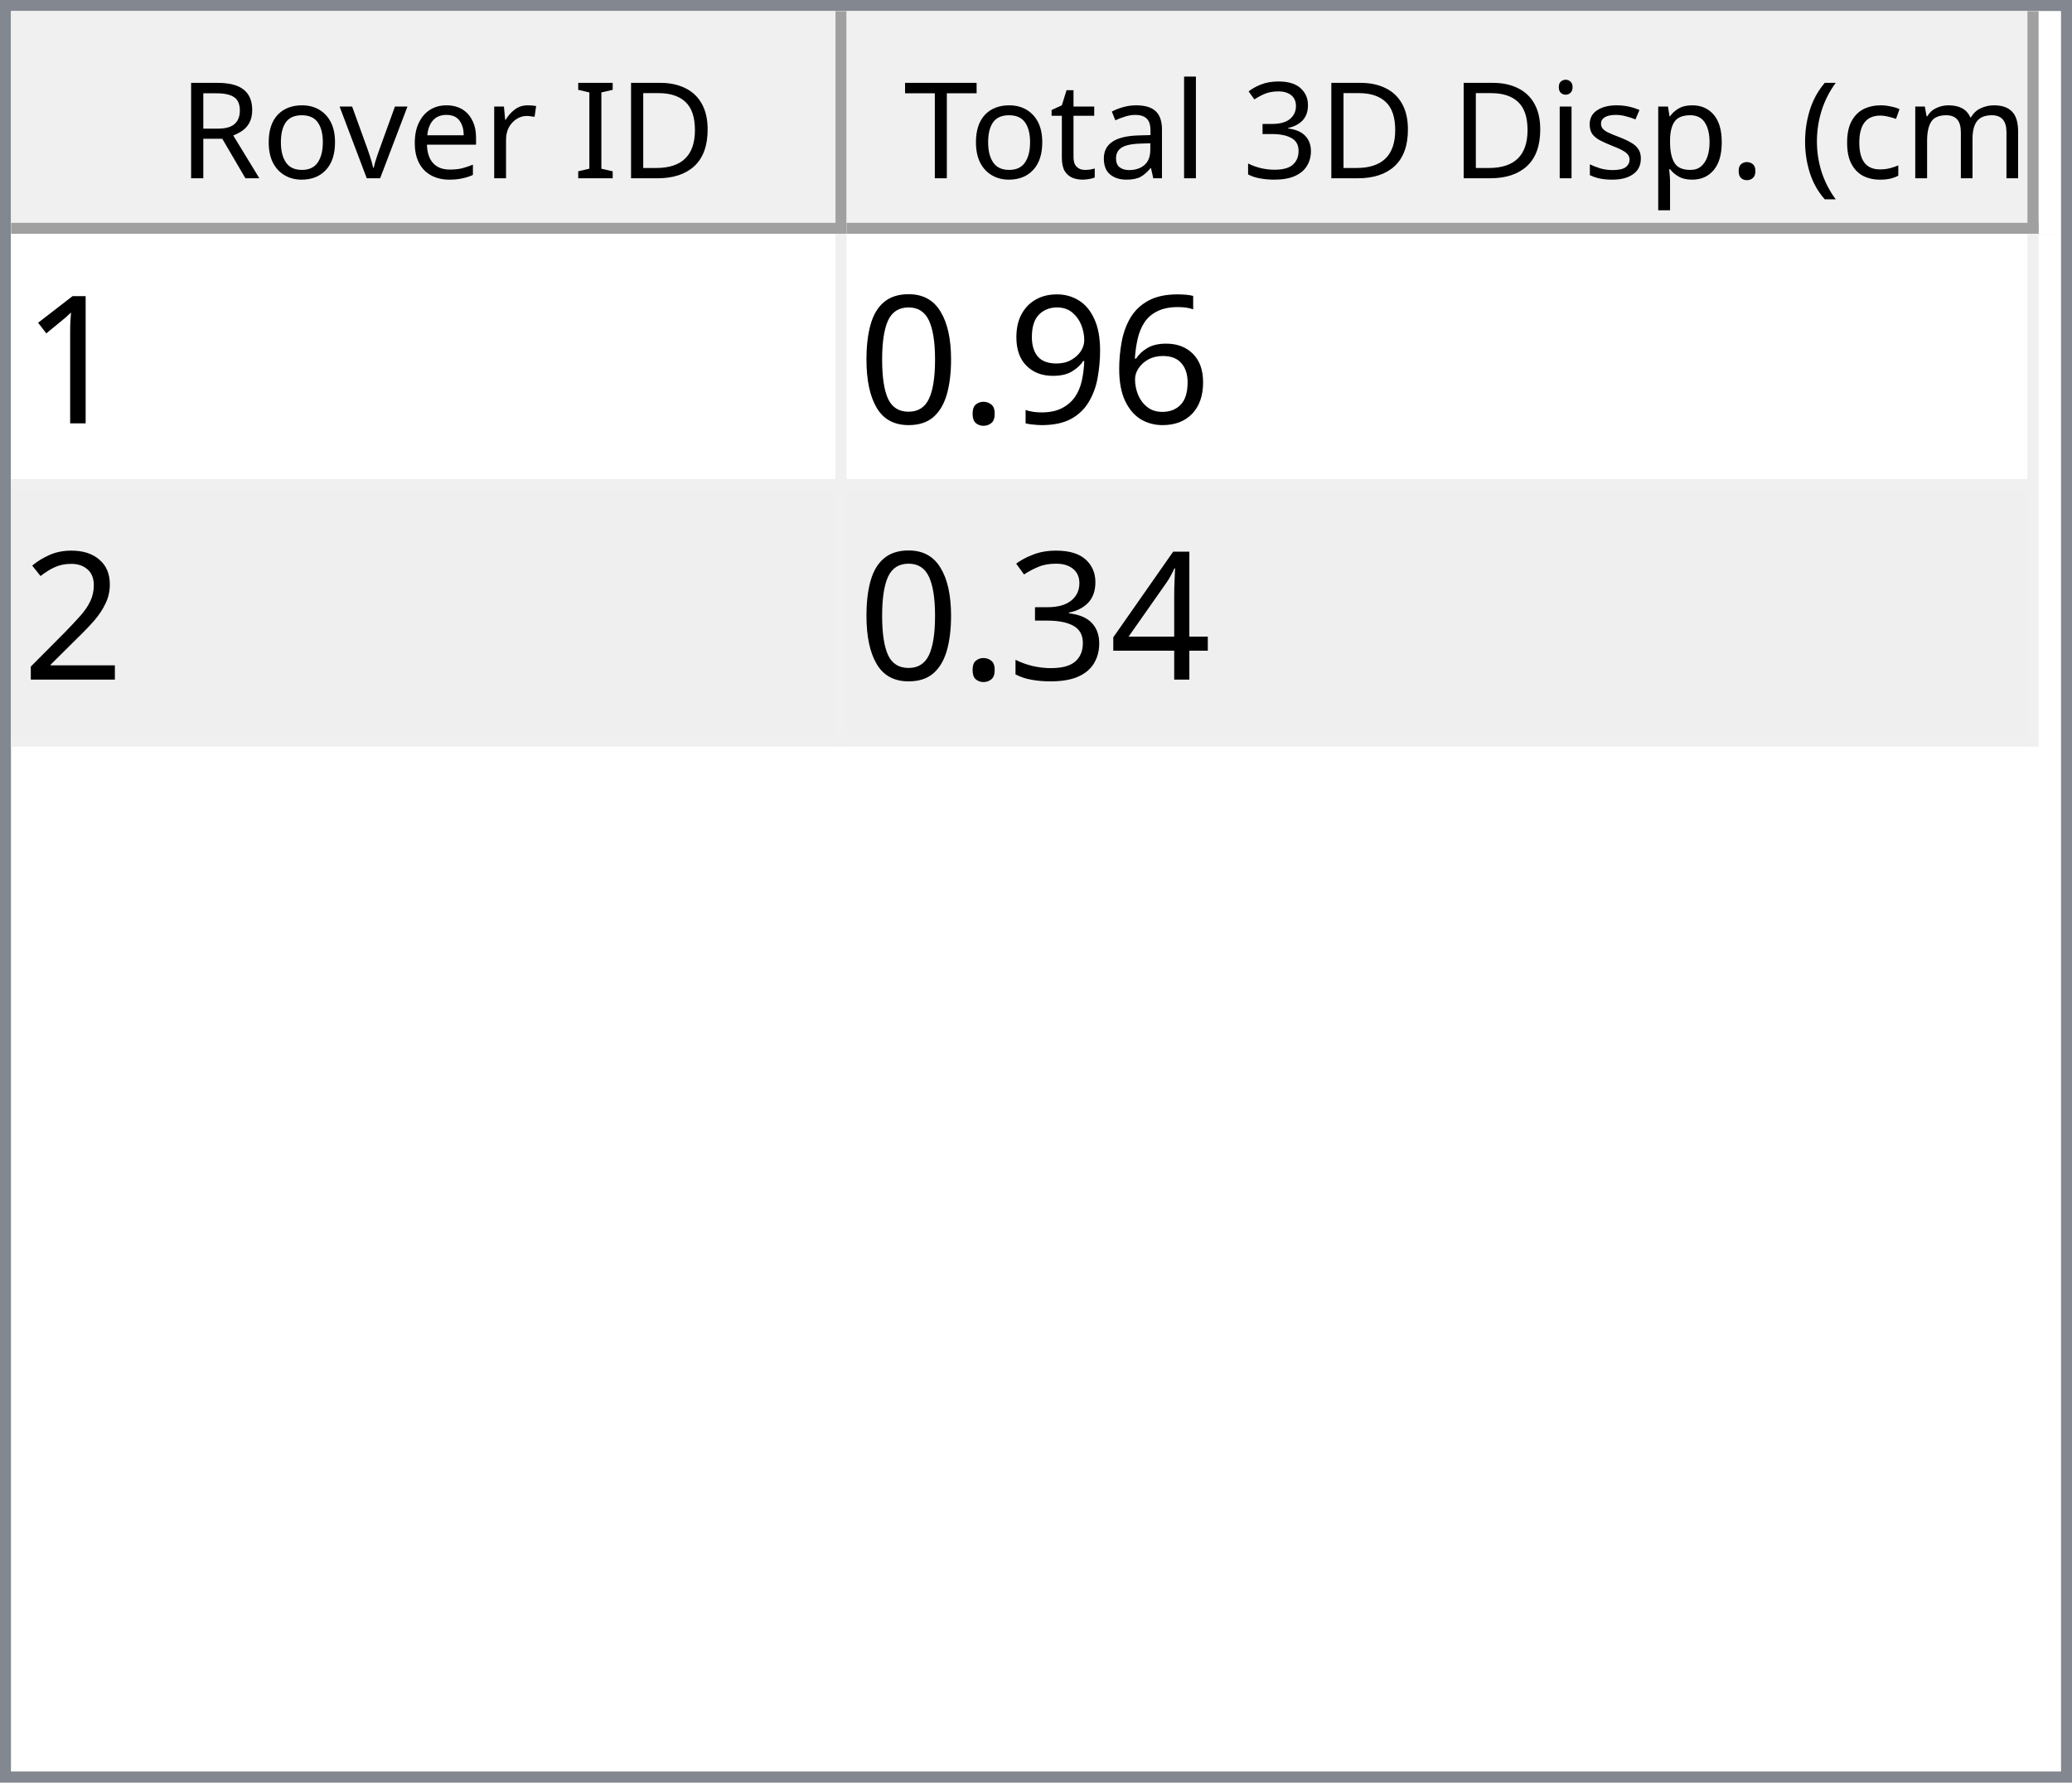
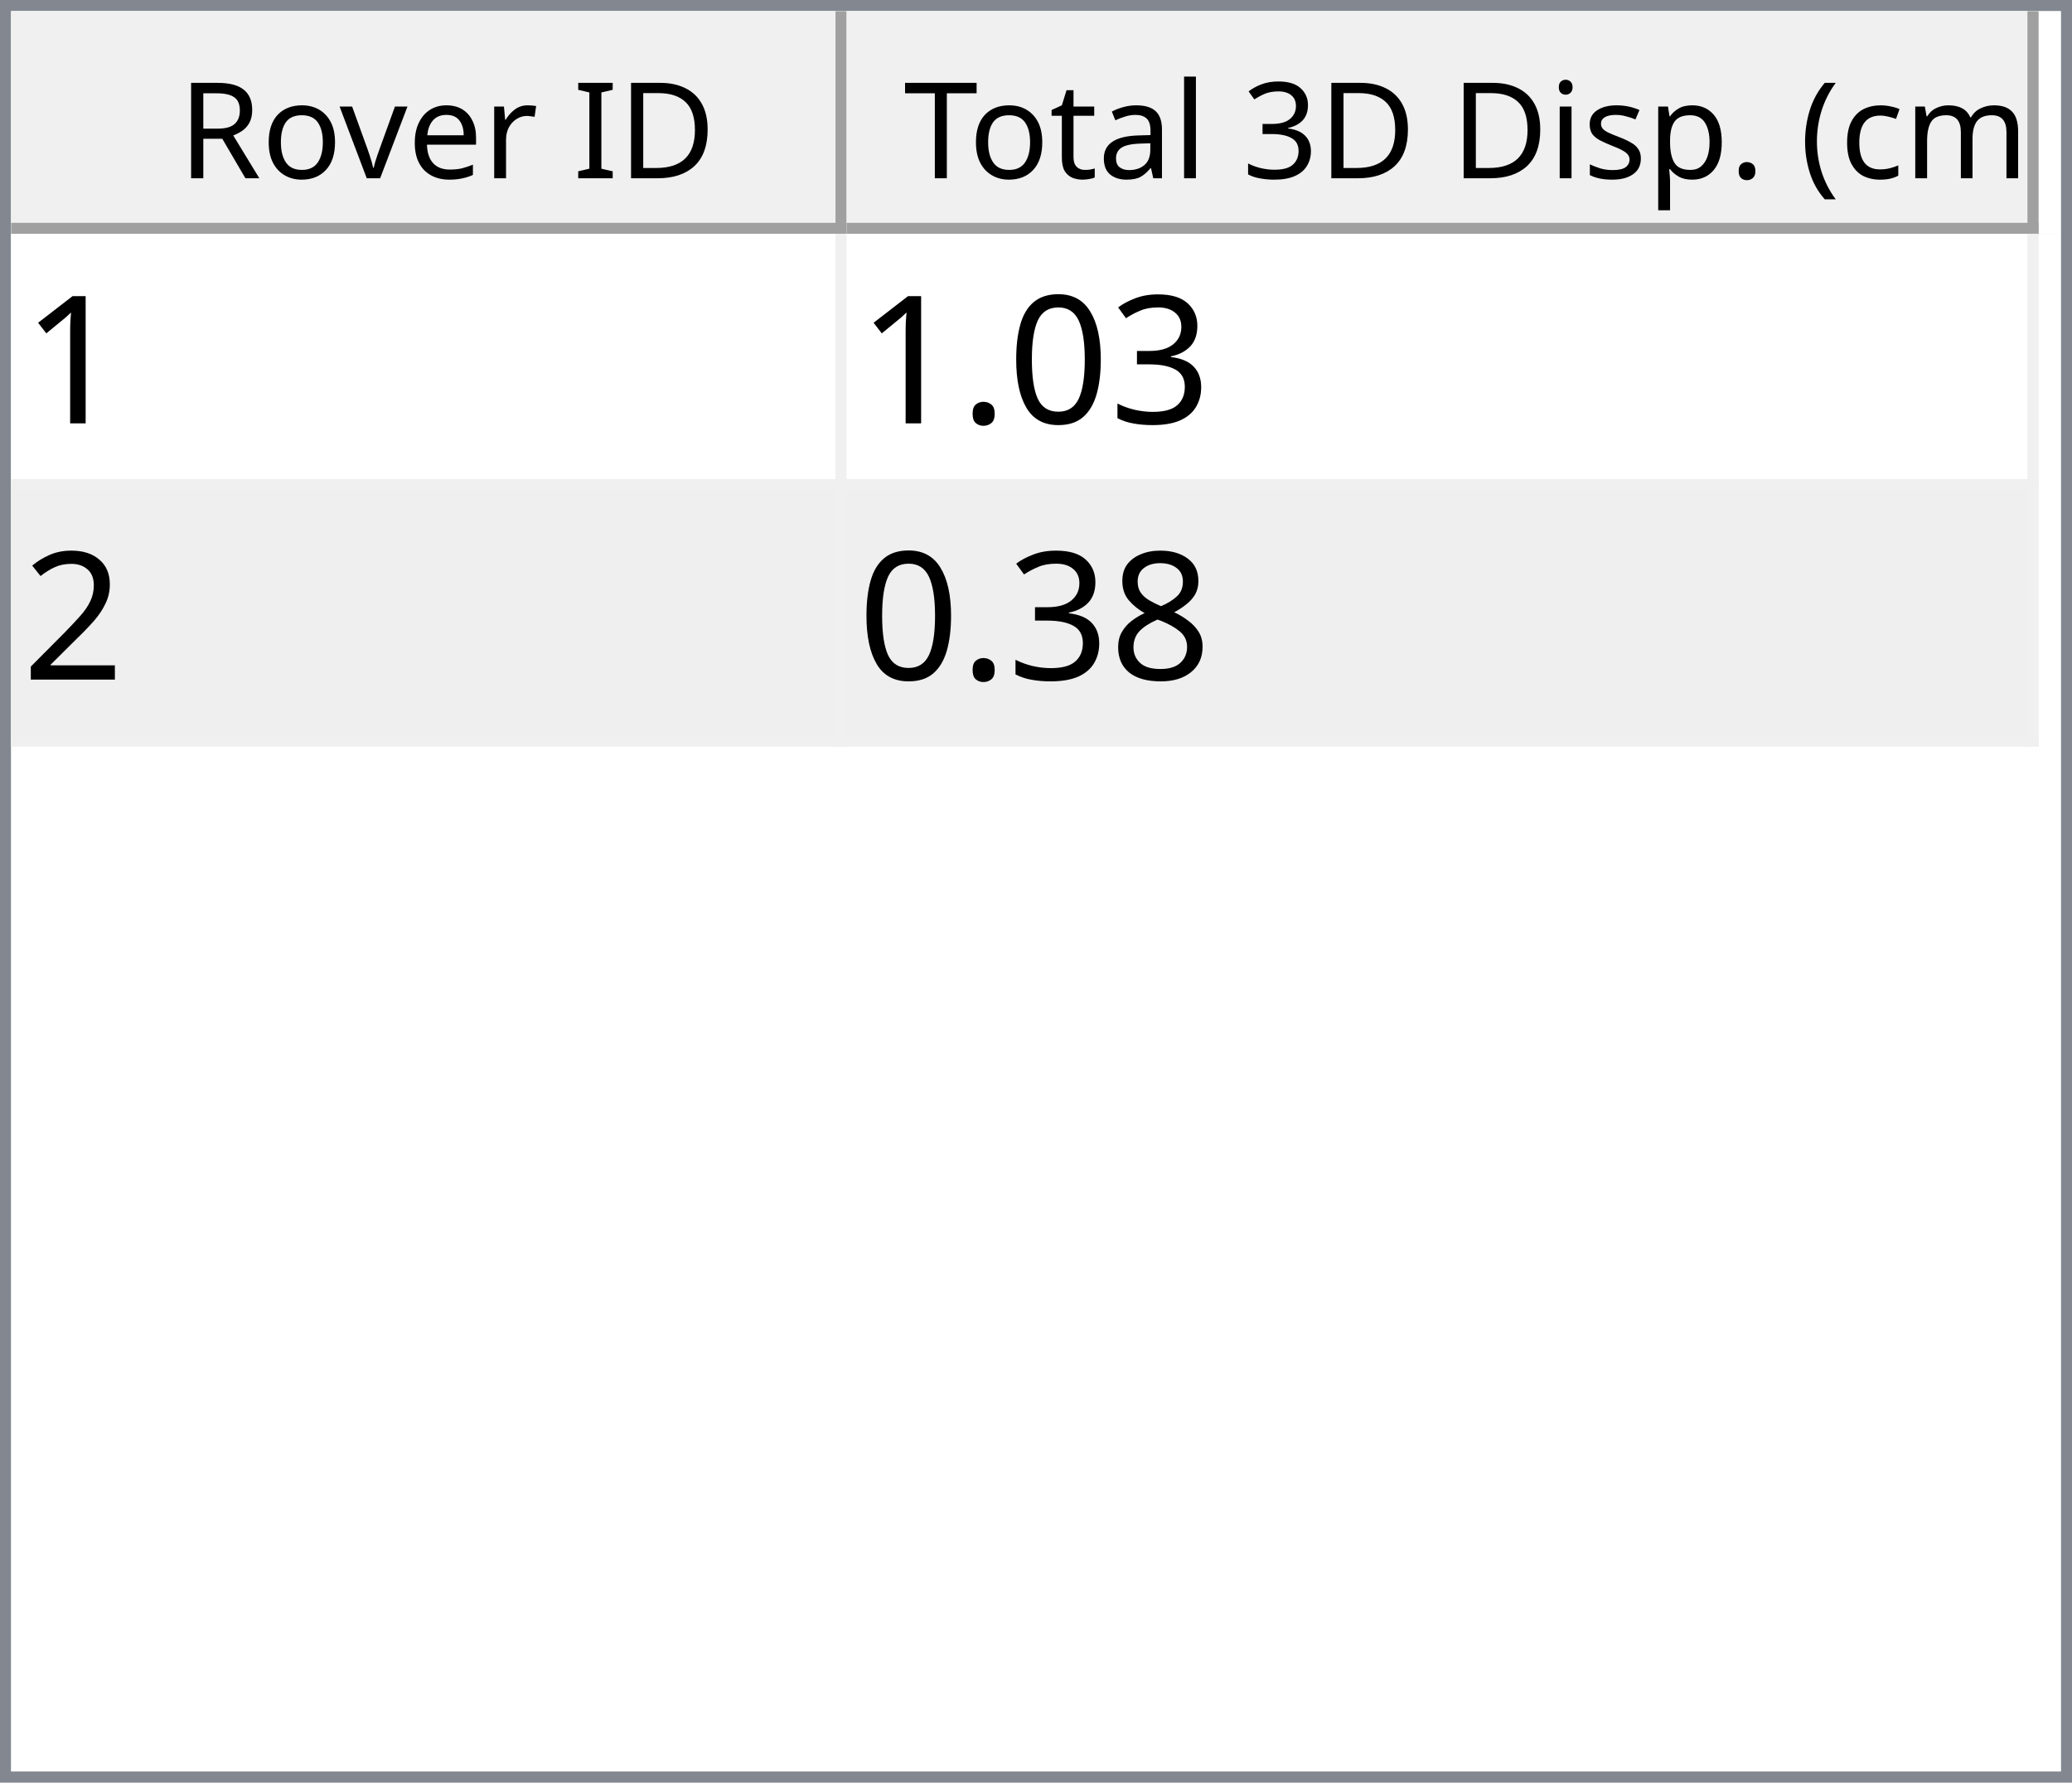
<svg xmlns="http://www.w3.org/2000/svg" style="fill-opacity:1; color-rendering:auto; color-interpolation:auto; text-rendering:auto; stroke:black; stroke-linecap:square; stroke-miterlimit:10; shape-rendering:auto; stroke-opacity:1; fill:black; stroke-dasharray:none; font-weight:normal; stroke-width:1; font-family:'Dialog'; font-style:normal; stroke-linejoin:miter; font-size:12px; stroke-dashoffset:0; image-rendering:auto;" width="186" height="160">
  <defs id="genericDefs" />
  <g>
    <defs id="defs1">
      <clipPath clipPathUnits="userSpaceOnUse" id="clipPath1">
        <path d="M0 0 L186 0 L186 160 L0 160 L0 0 Z" />
      </clipPath>
      <clipPath clipPathUnits="userSpaceOnUse" id="clipPath2">
        <path d="M0 0 L0 160 L186 160 L186 0 Z" />
      </clipPath>
      <clipPath clipPathUnits="userSpaceOnUse" id="clipPath3">
        <path d="M0 0 L0 20 L184 20 L184 0 Z" />
      </clipPath>
      <clipPath clipPathUnits="userSpaceOnUse" id="clipPath4">
        <path d="M0 0 L0 20 L75 20 L75 0 Z" />
      </clipPath>
      <clipPath clipPathUnits="userSpaceOnUse" id="clipPath5">
        <path d="M1 1 L1 19 L74 19 L74 1 Z" />
      </clipPath>
      <clipPath clipPathUnits="userSpaceOnUse" id="clipPath6">
        <path d="M0 0 L0 18 L73 18 L73 0 Z" />
      </clipPath>
      <clipPath clipPathUnits="userSpaceOnUse" id="clipPath7">
        <path d="M-0.5 -0.5 L-0.5 19.5 L74.5 19.5 L74.5 -0.5 Z" />
      </clipPath>
      <clipPath clipPathUnits="userSpaceOnUse" id="clipPath8">
        <path d="M0 0 L0 20 L107 20 L107 0 Z" />
      </clipPath>
      <clipPath clipPathUnits="userSpaceOnUse" id="clipPath9">
        <path d="M1 1 L1 19 L106 19 L106 1 Z" />
      </clipPath>
      <clipPath clipPathUnits="userSpaceOnUse" id="clipPath10">
        <path d="M0 0 L0 18 L105 18 L105 0 Z" />
      </clipPath>
      <clipPath clipPathUnits="userSpaceOnUse" id="clipPath11">
        <path d="M-0.5 -0.5 L-0.5 19.5 L106.5 19.5 L106.5 -0.5 Z" />
      </clipPath>
      <clipPath clipPathUnits="userSpaceOnUse" id="clipPath12">
        <path d="M0 0 L0 138 L184 138 L184 0 Z" />
      </clipPath>
      <clipPath clipPathUnits="userSpaceOnUse" id="clipPath13">
        <path d="M0 0 L0 46 L182 46 L182 0 Z" />
      </clipPath>
      <clipPath clipPathUnits="userSpaceOnUse" id="clipPath14">
        <path d="M-0.5 -0.5 L-0.5 45.5 L181.5 45.5 L181.5 -0.5 Z" />
      </clipPath>
      <clipPath clipPathUnits="userSpaceOnUse" id="clipPath15">
        <path d="M0 0 L0 22 L74 22 L74 0 Z" />
      </clipPath>
      <clipPath clipPathUnits="userSpaceOnUse" id="clipPath16">
        <path d="M0 0 L0 22 L106 22 L106 0 Z" />
      </clipPath>
      <font horiz-adv-x="64.551" id="font1">
        <font-face ascent="107.91" descent="25.098" units-per-em="100" style="font-style:normal; font-family:Segoe UI; font-weight:normal;" />
        <missing-glyph horiz-adv-x="64.551" d="M8.109 0 L8.109 68.266 L56.453 68.266 L56.453 0 L8.109 0 ZM15.328 7.234 L49.219 7.234 L49.219 61.031 L15.328 61.031 L15.328 7.234 Z" />
        <glyph unicode="D" horiz-adv-x="70.117" d="M9.188 0 L9.188 70.016 L28.516 70.016 Q65.531 70.016 65.531 35.891 Q65.531 19.672 55.25 9.836 Q44.969 0 27.734 0 L9.188 0 ZM17.391 62.594 L17.391 7.422 L27.828 7.422 Q41.609 7.422 49.273 14.797 Q56.938 22.172 56.938 35.688 Q56.938 62.594 28.328 62.594 L17.391 62.594 Z" />
        <glyph unicode="I" horiz-adv-x="26.611" d="M17.391 0 L9.188 0 L9.188 70.016 L17.391 70.016 L17.391 0 Z" />
        <glyph unicode=" " horiz-adv-x="27.393" d="" />
        <glyph unicode="r" horiz-adv-x="34.766" d="M34.188 41.891 Q32.078 43.5 28.125 43.5 Q23 43.5 19.555 38.672 Q16.109 33.844 16.109 25.484 L16.109 0 L8.109 0 L8.109 50 L16.109 50 L16.109 39.703 L16.312 39.703 Q18.016 44.969 21.531 47.922 Q25.047 50.875 29.391 50.875 Q32.516 50.875 34.188 50.203 L34.188 41.891 Z" />
        <glyph unicode="e" horiz-adv-x="52.295" d="M48.297 23 L12.984 23 Q13.188 14.656 17.484 10.109 Q21.781 5.562 29.297 5.562 Q37.75 5.562 44.828 11.141 L44.828 3.609 Q38.234 -1.172 27.391 -1.172 Q16.797 -1.172 10.742 5.641 Q4.688 12.453 4.688 24.812 Q4.688 36.469 11.305 43.82 Q17.922 51.172 27.734 51.172 Q37.547 51.172 42.922 44.828 Q48.297 38.484 48.297 27.203 L48.297 23 ZM40.094 29.781 Q40.047 36.719 36.75 40.578 Q33.453 44.438 27.594 44.438 Q21.922 44.438 17.969 40.383 Q14.016 36.328 13.094 29.781 L40.094 29.781 Z" />
        <glyph unicode="v" horiz-adv-x="47.9" d="M47.406 50 L27.484 0 L19.625 0 L0.688 50 L9.469 50 L22.172 13.672 Q23.578 9.672 23.922 6.688 L24.125 6.688 Q24.609 10.453 25.688 13.484 L38.969 50 L47.406 50 Z" />
        <glyph unicode="o" horiz-adv-x="58.594" d="M29 -1.172 Q17.922 -1.172 11.305 5.836 Q4.688 12.844 4.688 24.422 Q4.688 37.016 11.57 44.094 Q18.453 51.172 30.172 51.172 Q41.359 51.172 47.633 44.289 Q53.906 37.406 53.906 25.203 Q53.906 13.234 47.141 6.031 Q40.375 -1.172 29 -1.172 ZM29.594 44.438 Q21.875 44.438 17.383 39.188 Q12.891 33.938 12.891 24.703 Q12.891 15.828 17.43 10.695 Q21.969 5.562 29.594 5.562 Q37.359 5.562 41.531 10.594 Q45.703 15.625 45.703 24.906 Q45.703 34.281 41.531 39.359 Q37.359 44.438 29.594 44.438 Z" />
        <glyph unicode="R" horiz-adv-x="59.814" d="M59.375 0 L49.609 0 L37.891 19.625 Q36.281 22.359 34.766 24.289 Q33.25 26.219 31.664 27.438 Q30.078 28.656 28.25 29.219 Q26.422 29.781 24.125 29.781 L17.391 29.781 L17.391 0 L9.188 0 L9.188 70.016 L30.078 70.016 Q34.672 70.016 38.555 68.867 Q42.438 67.719 45.289 65.375 Q48.141 63.031 49.758 59.547 Q51.375 56.062 51.375 51.375 Q51.375 47.703 50.273 44.656 Q49.172 41.609 47.148 39.211 Q45.125 36.812 42.266 35.133 Q39.406 33.453 35.844 32.516 L35.844 32.328 Q37.594 31.547 38.891 30.547 Q40.188 29.547 41.359 28.18 Q42.531 26.812 43.68 25.078 Q44.828 23.344 46.234 21.047 L59.375 0 ZM17.391 62.594 L17.391 37.203 L28.516 37.203 Q31.594 37.203 34.203 38.133 Q36.812 39.062 38.719 40.797 Q40.625 42.531 41.703 45.047 Q42.781 47.562 42.781 50.688 Q42.781 56.297 39.141 59.445 Q35.5 62.594 28.609 62.594 L17.391 62.594 Z" />
        <glyph unicode=")" horiz-adv-x="30.176" d="M8.297 -15.922 L1.172 -15.922 Q16.406 2.344 16.406 26.812 Q16.406 51.469 1.078 70.016 L8.297 70.016 Q23.531 52.156 23.531 26.703 Q23.531 1.375 8.297 -15.922 Z" />
        <glyph unicode="m" horiz-adv-x="86.133" d="M79.109 0 L71.094 0 L71.094 28.719 Q71.094 37.016 68.531 40.727 Q65.969 44.438 59.906 44.438 Q54.781 44.438 51.195 39.75 Q47.609 35.062 47.609 28.516 L47.609 0 L39.594 0 L39.594 29.688 Q39.594 44.438 28.219 44.438 Q22.953 44.438 19.531 40.016 Q16.109 35.594 16.109 28.516 L16.109 0 L8.109 0 L8.109 50 L16.109 50 L16.109 42.094 L16.312 42.094 Q21.625 51.172 31.844 51.172 Q36.969 51.172 40.773 48.312 Q44.578 45.453 46 40.828 Q51.562 51.172 62.594 51.172 Q79.109 51.172 79.109 30.812 L79.109 0 Z" />
        <glyph unicode="c" horiz-adv-x="46.191" d="M42.188 2.297 Q36.422 -1.172 28.516 -1.172 Q17.828 -1.172 11.258 5.789 Q4.688 12.75 4.688 23.828 Q4.688 36.188 11.766 43.68 Q18.844 51.172 30.672 51.172 Q37.25 51.172 42.281 48.734 L42.281 40.531 Q36.719 44.438 30.375 44.438 Q22.703 44.438 17.797 38.945 Q12.891 33.453 12.891 24.516 Q12.891 15.719 17.508 10.641 Q22.125 5.562 29.891 5.562 Q36.422 5.562 42.188 9.906 L42.188 2.297 Z" />
        <glyph unicode="(" horiz-adv-x="30.176" d="M29.109 -15.922 L21.969 -15.922 Q6.844 1.375 6.844 26.703 Q6.844 52.156 21.969 70.016 L29.203 70.016 Q13.875 51.469 13.875 26.812 Q13.875 2.344 29.109 -15.922 Z" />
        <glyph unicode="." horiz-adv-x="21.68" d="M10.891 -1.078 Q8.641 -1.078 7.055 0.539 Q5.469 2.156 5.469 4.391 Q5.469 6.641 7.055 8.273 Q8.641 9.906 10.891 9.906 Q13.188 9.906 14.797 8.273 Q16.406 6.641 16.406 4.391 Q16.406 2.156 14.797 0.539 Q13.188 -1.078 10.891 -1.078 Z" />
        <glyph unicode="p" horiz-adv-x="58.789" d="M16.312 7.234 L16.109 7.234 L16.109 -23 L8.109 -23 L8.109 50 L16.109 50 L16.109 41.219 L16.312 41.219 Q22.219 51.172 33.594 51.172 Q43.266 51.172 48.688 44.461 Q54.109 37.75 54.109 26.469 Q54.109 13.922 48 6.375 Q41.891 -1.172 31.297 -1.172 Q21.578 -1.172 16.312 7.234 ZM16.109 27.391 L16.109 20.406 Q16.109 14.203 20.141 9.883 Q24.172 5.562 30.375 5.562 Q37.641 5.562 41.773 11.133 Q45.906 16.703 45.906 26.609 Q45.906 34.969 42.047 39.703 Q38.188 44.438 31.594 44.438 Q24.609 44.438 20.359 39.578 Q16.109 34.719 16.109 27.391 Z" />
        <glyph unicode="s" horiz-adv-x="42.432" d="M5.078 1.812 L5.078 10.406 Q11.625 5.562 19.484 5.562 Q30.031 5.562 30.031 12.594 Q30.031 14.594 29.125 15.992 Q28.219 17.391 26.68 18.461 Q25.141 19.531 23.07 20.383 Q21 21.234 18.609 22.172 Q15.281 23.484 12.766 24.828 Q10.25 26.172 8.57 27.859 Q6.891 29.547 6.031 31.695 Q5.172 33.844 5.172 36.719 Q5.172 40.234 6.789 42.945 Q8.406 45.656 11.086 47.484 Q13.766 49.312 17.211 50.242 Q20.656 51.172 24.312 51.172 Q30.812 51.172 35.938 48.922 L35.938 40.828 Q30.422 44.438 23.25 44.438 Q21 44.438 19.195 43.922 Q17.391 43.406 16.094 42.477 Q14.797 41.547 14.086 40.258 Q13.375 38.969 13.375 37.406 Q13.375 35.453 14.086 34.133 Q14.797 32.812 16.164 31.789 Q17.531 30.766 19.484 29.938 Q21.438 29.109 23.922 28.125 Q27.25 26.859 29.883 25.516 Q32.516 24.172 34.375 22.484 Q36.234 20.797 37.234 18.602 Q38.234 16.406 38.234 13.375 Q38.234 9.672 36.602 6.938 Q34.969 4.203 32.234 2.398 Q29.5 0.594 25.93 -0.289 Q22.359 -1.172 18.453 -1.172 Q10.75 -1.172 5.078 1.812 Z" />
        <glyph unicode="i" horiz-adv-x="24.219" d="M12.203 62.703 Q10.062 62.703 8.547 64.164 Q7.031 65.625 7.031 67.875 Q7.031 70.125 8.547 71.609 Q10.062 73.094 12.203 73.094 Q14.406 73.094 15.945 71.609 Q17.484 70.125 17.484 67.875 Q17.484 65.719 15.945 64.211 Q14.406 62.703 12.203 62.703 ZM16.109 0 L8.109 0 L8.109 50 L16.109 50 L16.109 0 Z" />
        <glyph unicode="3" horiz-adv-x="53.906" d="M46.531 19.828 Q46.531 15.094 44.75 11.211 Q42.969 7.328 39.719 4.57 Q36.469 1.812 31.93 0.297 Q27.391 -1.219 21.922 -1.219 Q11.922 -1.219 6 2.594 L6 11.188 Q13.094 5.609 22.219 5.609 Q25.875 5.609 28.828 6.539 Q31.781 7.469 33.906 9.227 Q36.031 10.984 37.18 13.477 Q38.328 15.969 38.328 19.094 Q38.328 32.812 18.797 32.812 L12.984 32.812 L12.984 39.594 L18.5 39.594 Q35.797 39.594 35.797 52.484 Q35.797 64.406 22.609 64.406 Q15.188 64.406 8.688 59.422 L8.688 67.188 Q15.375 71.188 24.609 71.188 Q29 71.188 32.57 69.969 Q36.141 68.75 38.68 66.555 Q41.219 64.359 42.609 61.281 Q44 58.203 44 54.5 Q44 40.672 30.031 36.719 L30.031 36.531 Q33.594 36.141 36.625 34.797 Q39.656 33.453 41.852 31.305 Q44.047 29.156 45.289 26.25 Q46.531 23.344 46.531 19.828 Z" />
        <glyph unicode="l" horiz-adv-x="24.219" d="M16.109 0 L8.109 0 L8.109 74.031 L16.109 74.031 L16.109 0 Z" />
        <glyph unicode="a" horiz-adv-x="50.879" d="M43.891 0 L35.891 0 L35.891 7.812 L35.688 7.812 Q30.469 -1.172 20.312 -1.172 Q12.844 -1.172 8.617 2.781 Q4.391 6.734 4.391 13.281 Q4.391 27.297 20.906 29.594 L35.891 31.688 Q35.891 44.438 25.594 44.438 Q16.547 44.438 9.281 38.281 L9.281 46.484 Q16.656 51.172 26.266 51.172 Q43.891 51.172 43.891 32.516 L43.891 0 ZM35.891 25.297 L23.828 23.641 Q18.266 22.859 15.43 20.875 Q12.594 18.891 12.594 13.875 Q12.594 10.203 15.211 7.883 Q17.828 5.562 22.172 5.562 Q28.125 5.562 32.008 9.742 Q35.891 13.922 35.891 20.312 L35.891 25.297 Z" />
        <glyph unicode="t" horiz-adv-x="33.887" d="M31.297 0.484 Q28.469 -1.078 23.828 -1.078 Q10.688 -1.078 10.688 13.578 L10.688 43.172 L2.094 43.172 L2.094 50 L10.688 50 L10.688 62.203 L18.703 64.797 L18.703 50 L31.297 50 L31.297 43.172 L18.703 43.172 L18.703 14.984 Q18.703 9.969 20.414 7.82 Q22.125 5.672 26.078 5.672 Q29.109 5.672 31.297 7.328 L31.297 0.484 Z" />
        <glyph unicode="T" horiz-adv-x="52.393" d="M50.594 62.594 L30.375 62.594 L30.375 0 L22.172 0 L22.172 62.594 L2 62.594 L2 70.016 L50.594 70.016 L50.594 62.594 Z" />
      </font>
      <font horiz-adv-x="75.0" id="font2">
        <font-face ascent="100.537" descent="21.973" units-per-em="100" style="font-style:normal; font-family:sans-serif; font-weight:normal;" />
        <missing-glyph horiz-adv-x="75.0" d="M12.5 0 L12.5 62.5 L62.5 62.5 L62.5 0 L12.5 0 ZM14.062 1.562 L60.938 1.562 L60.938 60.938 L14.062 60.938 L14.062 1.562 Z" />
        <glyph unicode="1" horiz-adv-x="55.615" d="M37.25 0 L28.469 0 L28.469 56 Q25.297 52.984 20.141 49.953 Q14.984 46.922 10.891 45.406 L10.891 53.906 Q18.266 57.375 23.781 62.305 Q29.297 67.234 31.594 71.875 L37.25 71.875 L37.25 0 Z" />
-         <glyph unicode="6" horiz-adv-x="55.615" d="M49.75 54.047 L41.016 53.375 Q39.844 58.547 37.703 60.891 Q34.125 64.656 28.906 64.656 Q24.703 64.656 21.531 62.312 Q17.391 59.281 14.992 53.469 Q12.594 47.656 12.5 36.922 Q15.672 41.75 20.266 44.094 Q24.859 46.438 29.891 46.438 Q38.672 46.438 44.852 39.969 Q51.031 33.5 51.031 23.25 Q51.031 16.5 48.125 10.719 Q45.219 4.938 40.141 1.859 Q35.062 -1.219 28.609 -1.219 Q17.625 -1.219 10.695 6.859 Q3.766 14.938 3.766 33.5 Q3.766 54.25 11.422 63.672 Q18.109 71.875 29.438 71.875 Q37.891 71.875 43.289 67.141 Q48.688 62.406 49.75 54.047 ZM13.875 23.188 Q13.875 18.656 15.797 14.508 Q17.719 10.359 21.188 8.18 Q24.656 6 28.469 6 Q34.031 6 38.039 10.492 Q42.047 14.984 42.047 22.703 Q42.047 30.125 38.086 34.398 Q34.125 38.672 28.125 38.672 Q22.172 38.672 18.023 34.398 Q13.875 30.125 13.875 23.188 Z" />
-         <glyph unicode="9" horiz-adv-x="55.615" d="M5.469 16.547 L13.922 17.328 Q14.984 11.375 18.016 8.688 Q21.047 6 25.781 6 Q29.828 6 32.883 7.859 Q35.938 9.719 37.891 12.82 Q39.844 15.922 41.164 21.195 Q42.484 26.469 42.484 31.938 Q42.484 32.516 42.438 33.688 Q39.797 29.5 35.234 26.883 Q30.672 24.266 25.344 24.266 Q16.453 24.266 10.305 30.711 Q4.156 37.156 4.156 47.703 Q4.156 58.594 10.578 65.234 Q17 71.875 26.656 71.875 Q33.641 71.875 39.43 68.117 Q45.219 64.359 48.219 57.398 Q51.219 50.438 51.219 37.25 Q51.219 23.531 48.242 15.406 Q45.266 7.281 39.383 3.031 Q33.5 -1.219 25.594 -1.219 Q17.188 -1.219 11.867 3.445 Q6.547 8.109 5.469 16.547 ZM41.453 48.141 Q41.453 55.719 37.43 60.156 Q33.406 64.594 27.734 64.594 Q21.875 64.594 17.531 59.812 Q13.188 55.031 13.188 47.406 Q13.188 40.578 17.312 36.305 Q21.438 32.031 27.484 32.031 Q33.594 32.031 37.523 36.305 Q41.453 40.578 41.453 48.141 Z" />
+         <glyph unicode="3" horiz-adv-x="55.615" d="M4.203 18.891 L12.984 20.062 Q14.5 12.594 18.141 9.297 Q21.781 6 27 6 Q33.203 6 37.477 10.297 Q41.75 14.594 41.75 20.953 Q41.75 27 37.797 30.93 Q33.844 34.859 27.734 34.859 Q25.25 34.859 21.531 33.891 L22.516 41.609 Q23.391 41.5 23.922 41.5 Q29.547 41.5 34.039 44.43 Q38.531 47.359 38.531 53.469 Q38.531 58.297 35.258 61.477 Q31.984 64.656 26.812 64.656 Q21.688 64.656 18.266 61.43 Q14.844 58.203 13.875 51.766 L5.078 53.328 Q6.688 62.156 12.398 67.016 Q18.109 71.875 26.609 71.875 Q32.469 71.875 37.398 69.359 Q42.328 66.844 44.945 62.5 Q47.562 58.156 47.562 53.266 Q47.562 48.641 45.07 44.828 Q42.578 41.016 37.703 38.766 Q44.047 37.312 47.562 32.695 Q51.078 28.078 51.078 21.141 Q51.078 11.766 44.242 5.25 Q37.406 -1.266 26.953 -1.266 Q17.531 -1.266 11.305 4.352 Q5.078 9.969 4.203 18.891 Z" />
+         <glyph unicode="0" horiz-adv-x="55.615" d="M4.156 35.297 Q4.156 48 6.766 55.742 Q9.375 63.484 14.523 67.68 Q19.672 71.875 27.484 71.875 Q33.25 71.875 37.594 69.555 Q41.938 67.234 44.773 62.867 Q47.609 58.5 49.219 52.227 Q50.828 45.953 50.828 35.297 Q50.828 22.703 48.242 14.969 Q45.656 7.234 40.508 3.008 Q35.359 -1.219 27.484 -1.219 Q17.141 -1.219 11.234 6.203 Q4.156 15.141 4.156 35.297 ZM13.188 35.297 Q13.188 17.672 17.312 11.836 Q21.438 6 27.484 6 Q33.547 6 37.672 11.859 Q41.797 17.719 41.797 35.297 Q41.797 52.984 37.672 58.789 Q33.547 64.594 27.391 64.594 Q21.344 64.594 17.719 59.469 Q13.188 52.938 13.188 35.297 Z" />
        <glyph unicode="." horiz-adv-x="27.783" d="M9.078 0 L9.078 10.016 L19.094 10.016 L19.094 0 L9.078 0 Z" />
-         <glyph unicode="0" horiz-adv-x="55.615" d="M4.156 35.297 Q4.156 48 6.766 55.742 Q9.375 63.484 14.523 67.68 Q19.672 71.875 27.484 71.875 Q33.25 71.875 37.594 69.555 Q41.938 67.234 44.773 62.867 Q47.609 58.5 49.219 52.227 Q50.828 45.953 50.828 35.297 Q50.828 22.703 48.242 14.969 Q45.656 7.234 40.508 3.008 Q35.359 -1.219 27.484 -1.219 Q17.141 -1.219 11.234 6.203 Q4.156 15.141 4.156 35.297 ZM13.188 35.297 Q13.188 17.672 17.312 11.836 Q21.438 6 27.484 6 Q33.547 6 37.672 11.859 Q41.797 17.719 41.797 35.297 Q41.797 52.984 37.672 58.789 Q33.547 64.594 27.391 64.594 Q21.344 64.594 17.719 59.469 Q13.188 52.938 13.188 35.297 Z" />
        <glyph unicode="2" horiz-adv-x="55.615" d="M50.344 8.453 L50.344 0 L3.031 0 Q2.938 3.172 4.047 6.109 Q5.859 10.938 9.836 15.625 Q13.812 20.312 21.344 26.469 Q33.016 36.031 37.117 41.625 Q41.219 47.219 41.219 52.203 Q41.219 57.422 37.477 61.008 Q33.734 64.594 27.734 64.594 Q21.391 64.594 17.578 60.789 Q13.766 56.984 13.719 50.25 L4.688 51.172 Q5.609 61.281 11.664 66.578 Q17.719 71.875 27.938 71.875 Q38.234 71.875 44.242 66.164 Q50.25 60.453 50.25 52 Q50.25 47.703 48.492 43.555 Q46.734 39.406 42.656 34.812 Q38.578 30.219 29.109 22.219 Q21.188 15.578 18.945 13.211 Q16.703 10.844 15.234 8.453 L50.344 8.453 Z" />
-         <glyph unicode="4" horiz-adv-x="55.615" d="M32.328 0 L32.328 17.141 L1.266 17.141 L1.266 25.203 L33.938 71.578 L41.109 71.578 L41.109 25.203 L50.781 25.203 L50.781 17.141 L41.109 17.141 L41.109 0 L32.328 0 ZM32.328 25.203 L32.328 57.469 L9.906 25.203 L32.328 25.203 Z" />
-         <glyph unicode="3" horiz-adv-x="55.615" d="M4.203 18.891 L12.984 20.062 Q14.5 12.594 18.141 9.297 Q21.781 6 27 6 Q33.203 6 37.477 10.297 Q41.75 14.594 41.75 20.953 Q41.75 27 37.797 30.93 Q33.844 34.859 27.734 34.859 Q25.25 34.859 21.531 33.891 L22.516 41.609 Q23.391 41.5 23.922 41.5 Q29.547 41.5 34.039 44.43 Q38.531 47.359 38.531 53.469 Q38.531 58.297 35.258 61.477 Q31.984 64.656 26.812 64.656 Q21.688 64.656 18.266 61.43 Q14.844 58.203 13.875 51.766 L5.078 53.328 Q6.688 62.156 12.398 67.016 Q18.109 71.875 26.609 71.875 Q32.469 71.875 37.398 69.359 Q42.328 66.844 44.945 62.5 Q47.562 58.156 47.562 53.266 Q47.562 48.641 45.07 44.828 Q42.578 41.016 37.703 38.766 Q44.047 37.312 47.562 32.695 Q51.078 28.078 51.078 21.141 Q51.078 11.766 44.242 5.25 Q37.406 -1.266 26.953 -1.266 Q17.531 -1.266 11.305 4.352 Q5.078 9.969 4.203 18.891 Z" />
+         <glyph unicode="8" horiz-adv-x="55.615" d="M17.672 38.812 Q12.203 40.828 9.57 44.539 Q6.938 48.25 6.938 53.422 Q6.938 61.234 12.555 66.555 Q18.172 71.875 27.484 71.875 Q36.859 71.875 42.578 66.43 Q48.297 60.984 48.297 53.172 Q48.297 48.188 45.68 44.508 Q43.062 40.828 37.75 38.812 Q44.344 36.672 47.781 31.883 Q51.219 27.094 51.219 20.453 Q51.219 11.281 44.727 5.031 Q38.234 -1.219 27.641 -1.219 Q17.047 -1.219 10.547 5.055 Q4.047 11.328 4.047 20.703 Q4.047 27.688 7.594 32.398 Q11.141 37.109 17.672 38.812 ZM15.922 53.719 Q15.922 48.641 19.195 45.414 Q22.469 42.188 27.688 42.188 Q32.766 42.188 36.016 45.383 Q39.266 48.578 39.266 53.219 Q39.266 58.062 35.914 61.359 Q32.562 64.656 27.594 64.656 Q22.562 64.656 19.242 61.43 Q15.922 58.203 15.922 53.719 ZM13.094 20.656 Q13.094 16.891 14.875 13.375 Q16.656 9.859 20.172 7.93 Q23.688 6 27.734 6 Q34.031 6 38.133 10.055 Q42.234 14.109 42.234 20.359 Q42.234 26.703 38.016 30.859 Q33.797 35.016 27.438 35.016 Q21.234 35.016 17.164 30.914 Q13.094 26.812 13.094 20.656 Z" />
      </font>
    </defs>
    <g style="fill:white; stroke:white;">
      <rect x="0" y="0" width="186" style="clip-path:url(#clipPath1); stroke:none;" height="160" />
    </g>
    <g style="fill:white; text-rendering:optimizeSpeed; color-rendering:optimizeSpeed; image-rendering:optimizeSpeed; shape-rendering:crispEdges; stroke:white; color-interpolation:sRGB;">
      <rect x="0" width="186" height="160" y="0" style="stroke:none;" />
      <path style="stroke:none;" d="M0 160 L186 160 L186 0 L0 0 Z" />
    </g>
    <g style="fill:rgb(240,240,240); font-family:'Segoe UI'; stroke:rgb(240,240,240);">
      <rect x="0" y="0" width="186" style="clip-path:url(#clipPath2); stroke:none;" height="160" />
    </g>
    <g style="fill:rgb(130,135,144); font-family:'Segoe UI'; stroke:rgb(130,135,144);">
      <path d="M0 0 L186 0 L186 160 L0 160 L0 0 ZM1 1 L185 1 L185 159 L1 159 L1 1 Z" style="fill-rule:evenodd; clip-path:url(#clipPath2); stroke:none;" />
    </g>
    <g style="fill:white; font-family:'Segoe UI'; stroke:white;" transform="translate(1,1)">
      <rect x="0" y="0" width="184" style="clip-path:url(#clipPath3); stroke:none;" height="20" />
    </g>
    <g style="fill:rgb(240,240,240); font-family:'Segoe UI'; stroke:rgb(240,240,240);" transform="translate(1,1)">
      <rect x="0" y="0" width="75" style="clip-path:url(#clipPath4); stroke:none;" height="20" />
    </g>
    <g style="font-family:'Segoe UI';" transform="translate(2,2)">
      <text x="14" xml:space="preserve" y="14" style="clip-path:url(#clipPath6); stroke:none;">Rover ID</text>
    </g>
    <g style="fill:rgb(160,160,160); font-family:'Segoe UI'; stroke:rgb(160,160,160); stroke-linejoin:bevel;" transform="translate(1.5,1.5)">
      <line x1="74" x2="74" y1="0" style="fill:none; clip-path:url(#clipPath7);" y2="19" />
    </g>
    <g style="fill:rgb(160,160,160); font-family:'Segoe UI'; stroke:rgb(160,160,160); stroke-linejoin:bevel;" transform="matrix(1,0,0,1,1,1) translate(0.5,0.5)">
      <line x1="0" x2="74" y1="19" style="fill:none; clip-path:url(#clipPath7);" y2="19" />
    </g>
    <g style="fill:rgb(240,240,240); font-family:'Segoe UI'; stroke:rgb(240,240,240);" transform="translate(76,1)">
      <rect x="0" y="0" width="107" style="clip-path:url(#clipPath8); stroke:none;" height="20" />
    </g>
    <g style="font-family:'Segoe UI';" transform="translate(77,2)">
      <text x="1" xml:space="preserve" y="14" style="clip-path:url(#clipPath10); stroke:none;"> Total 3D Disp. (cm)</text>
    </g>
    <g style="fill:rgb(160,160,160); font-family:'Segoe UI'; stroke:rgb(160,160,160); stroke-linejoin:bevel;" transform="translate(76.5,1.5)">
      <line x1="106" x2="106" y1="0" style="fill:none; clip-path:url(#clipPath11);" y2="19" />
    </g>
    <g style="fill:rgb(160,160,160); font-family:'Segoe UI'; stroke:rgb(160,160,160); stroke-linejoin:bevel;" transform="matrix(1,0,0,1,76,1) translate(0.5,0.5)">
      <line x1="0" x2="106" y1="19" style="fill:none; clip-path:url(#clipPath11);" y2="19" />
    </g>
    <g style="fill:white; font-family:'Segoe UI'; stroke:white;" transform="translate(1,21)">
      <rect x="0" y="0" width="184" style="clip-path:url(#clipPath12); stroke:none;" height="138" />
    </g>
    <g style="fill:rgb(240,240,240); font-size:16px; font-family:sans-serif; stroke:rgb(240,240,240);" transform="translate(1,21)">
      <rect x="0" y="0" width="182" style="clip-path:url(#clipPath13); stroke:none;" height="46" />
      <line transform="translate(0.5,0.5)" x1="0" x2="181" y1="22" style="clip-path:url(#clipPath14); fill:none; stroke-linejoin:bevel;" y2="22" />
    </g>
    <g transform="matrix(1,0,0,1,1,21) translate(0.5,0.5)" style="fill:rgb(240,240,240); font-size:16px; font-family:sans-serif; stroke:rgb(240,240,240); stroke-linejoin:bevel;">
      <line x1="0" x2="181" y1="45" style="fill:none; clip-path:url(#clipPath14);" y2="45" />
    </g>
    <g transform="matrix(1,0,0,1,1,21) translate(0.5,0.5)" style="fill:rgb(240,240,240); font-size:16px; font-family:sans-serif; stroke:rgb(240,240,240); stroke-linejoin:bevel;">
      <line x1="74" x2="74" y1="0" style="fill:none; clip-path:url(#clipPath14);" y2="45" />
    </g>
    <g transform="matrix(1,0,0,1,1,21) translate(0.5,0.5)" style="fill:rgb(240,240,240); font-size:16px; font-family:sans-serif; stroke:rgb(240,240,240); stroke-linejoin:bevel;">
      <line x1="181" x2="181" y1="0" style="fill:none; clip-path:url(#clipPath14);" y2="45" />
    </g>
    <g style="fill:white; font-size:16px; font-family:sans-serif; stroke:white;" transform="matrix(1,0,0,1,1,21)">
      <rect x="0" y="0" width="74" style="clip-path:url(#clipPath15); stroke:none;" height="22" />
      <text x="1" y="17" style="fill:black; clip-path:url(#clipPath15); stroke:none;" xml:space="preserve">1</text>
    </g>
    <g style="fill:white; font-size:16px; font-family:sans-serif; stroke:white;" transform="matrix(1,0,0,1,1,21) translate(75,0)">
      <rect x="0" y="0" width="106" style="clip-path:url(#clipPath16); stroke:none;" height="22" />
-       <text x="1" y="17" style="fill:black; clip-path:url(#clipPath16); stroke:none;" xml:space="preserve">0.96</text>
+       <text x="1" y="17" style="fill:black; clip-path:url(#clipPath16); stroke:none;" xml:space="preserve">1.03</text>
    </g>
    <g style="fill:rgb(239,239,239); font-size:16px; font-family:sans-serif; stroke:rgb(239,239,239);" transform="matrix(1,0,0,1,1,21) translate(0,23)">
      <rect x="0" y="0" width="74" style="clip-path:url(#clipPath15); stroke:none;" height="22" />
      <text x="1" y="17" style="fill:black; clip-path:url(#clipPath15); stroke:none;" xml:space="preserve">2</text>
    </g>
    <g style="fill:rgb(239,239,239); font-size:16px; font-family:sans-serif; stroke:rgb(239,239,239);" transform="matrix(1,0,0,1,1,21) translate(75,23)">
      <rect x="0" y="0" width="106" style="clip-path:url(#clipPath16); stroke:none;" height="22" />
-       <text x="1" y="17" style="fill:black; clip-path:url(#clipPath16); stroke:none;" xml:space="preserve">0.34</text>
+       <text x="1" y="17" style="fill:black; clip-path:url(#clipPath16); stroke:none;" xml:space="preserve">0.38</text>
    </g>
  </g>
</svg>
